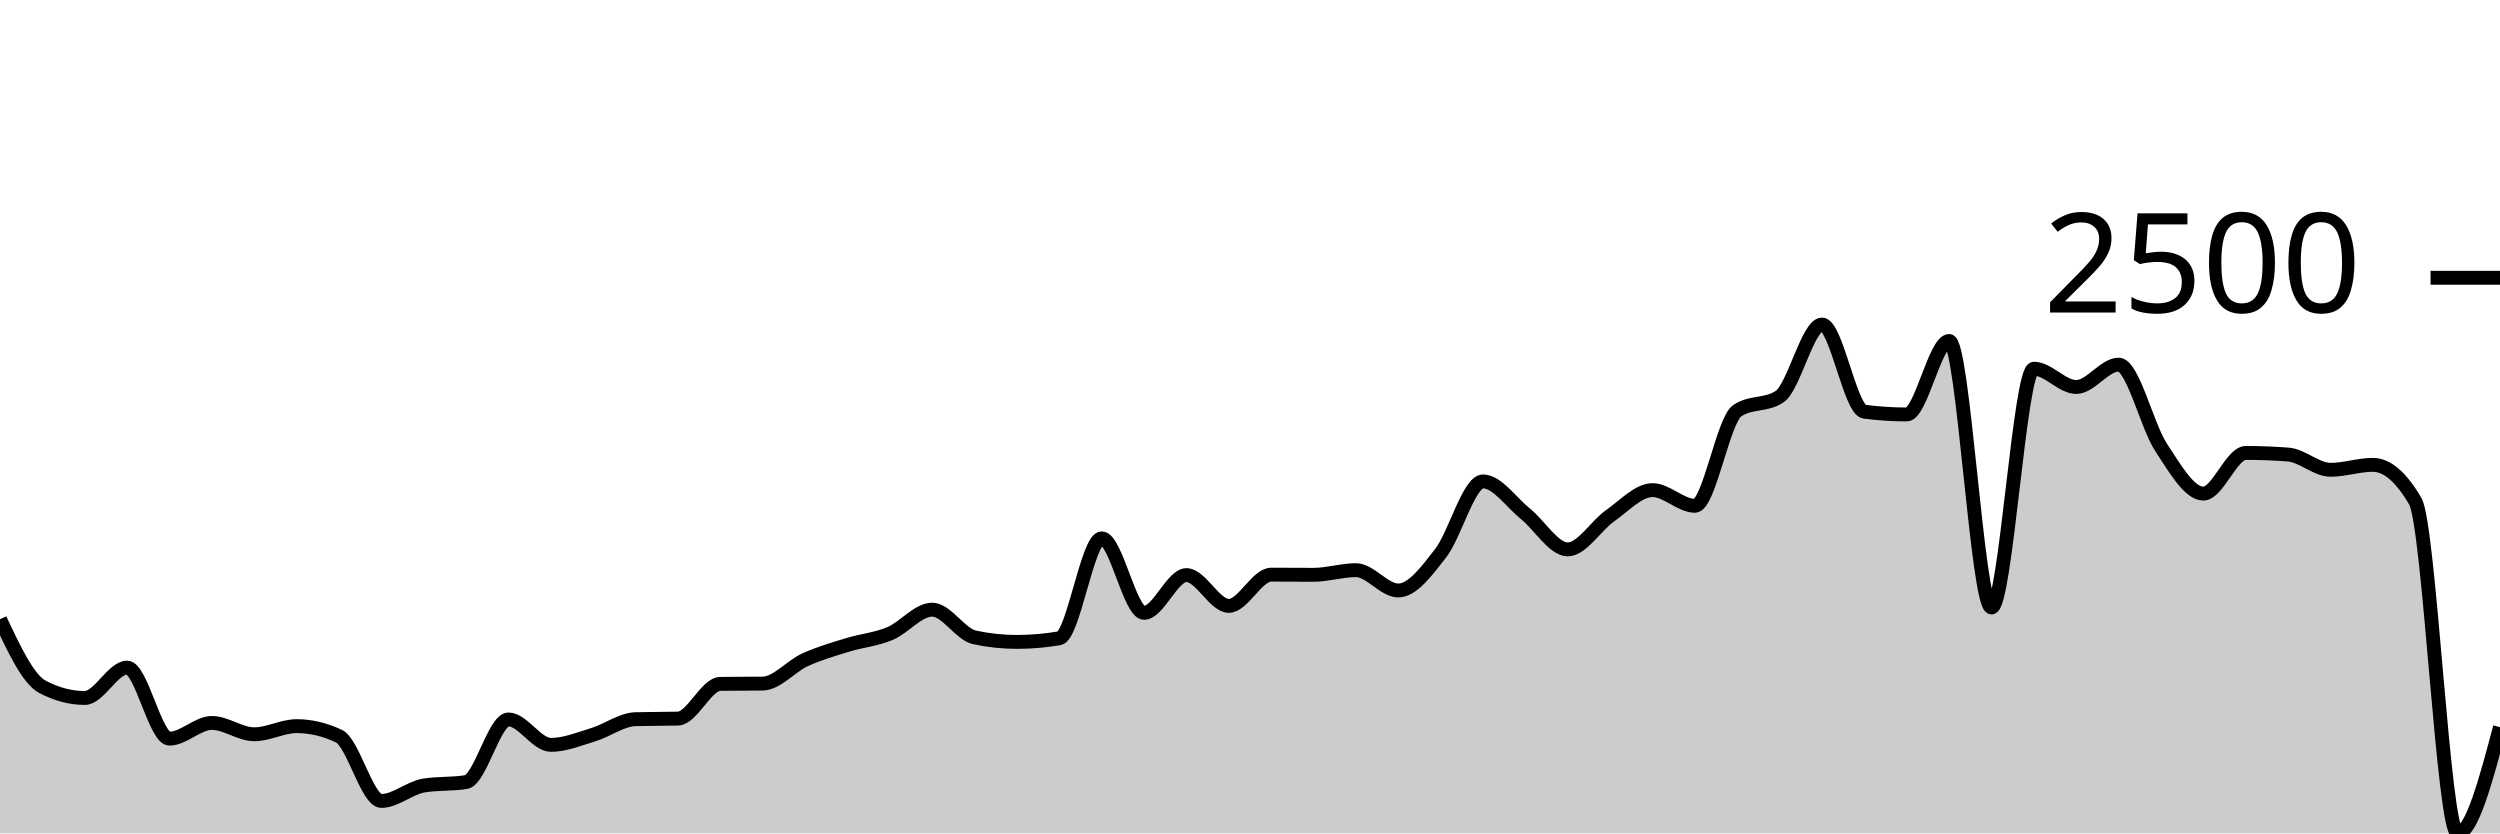
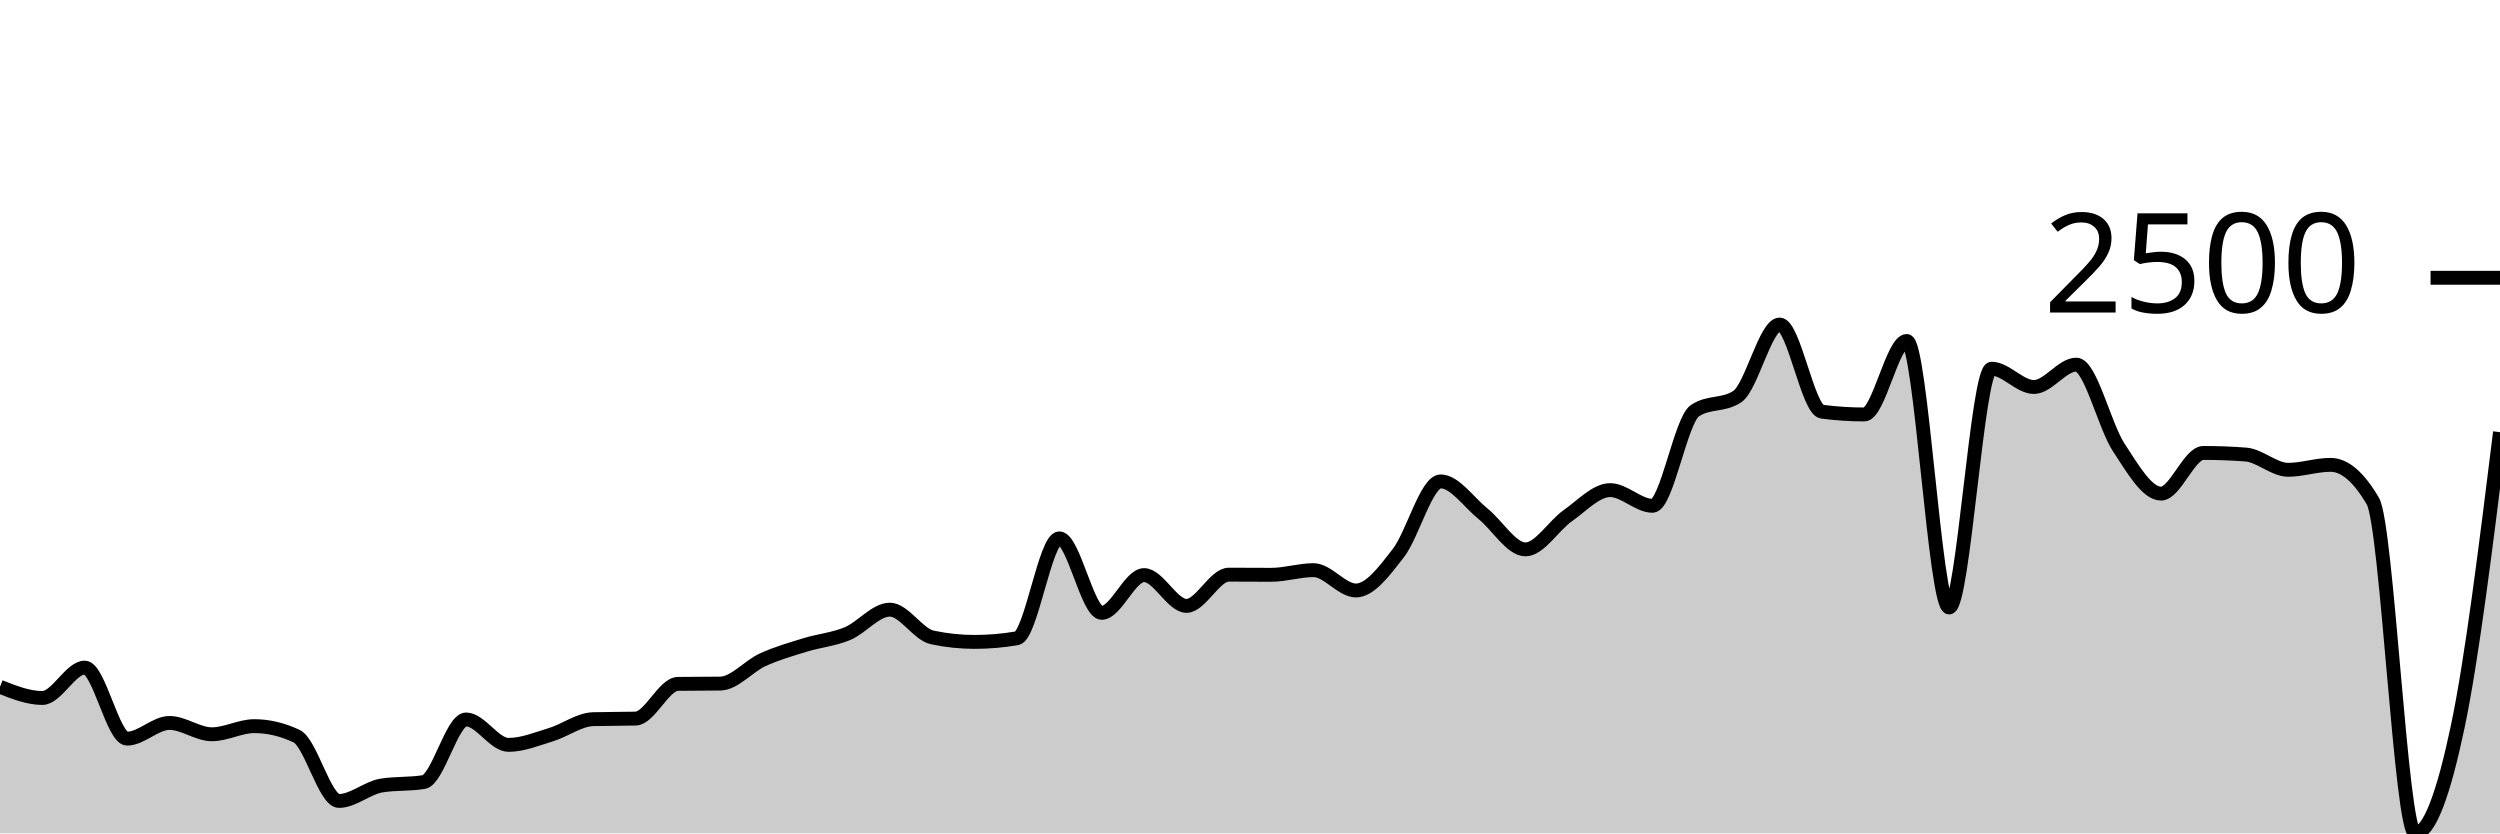
<svg xmlns="http://www.w3.org/2000/svg" viewBox="0 0 180 60">
  <g transform="translate(0,20)">
-     <path class="area" fill="rgba(0, 0, 0, 0.2)" d="M0,24.586C1.017,26.749,2.034,28.912,3.051,29.448C4.068,29.985,5.085,30.254,6.102,30.254C7.119,30.254,8.136,28.068,9.153,28.068C10.169,28.068,11.186,33.182,12.203,33.182C13.22,33.182,14.237,32.052,15.254,32.052C16.271,32.052,17.288,32.868,18.305,32.868C19.322,32.868,20.339,32.282,21.356,32.282C22.373,32.282,23.39,32.523,24.407,33.004C25.424,33.485,26.441,37.668,27.458,37.668C28.475,37.668,29.492,36.727,30.508,36.559C31.525,36.392,32.542,36.476,33.559,36.308C34.576,36.141,35.593,31.801,36.61,31.801C37.627,31.801,38.644,33.631,39.661,33.631C40.678,33.631,41.695,33.208,42.712,32.899C43.729,32.591,44.746,31.808,45.763,31.78C46.78,31.753,47.797,31.766,48.814,31.739C49.831,31.711,50.847,29.253,51.864,29.239C52.881,29.225,53.898,29.232,54.915,29.218C55.932,29.204,56.949,27.967,57.966,27.503C58.983,27.04,60,26.75,61.017,26.437C62.034,26.123,63.051,26.044,64.068,25.621C65.085,25.197,66.102,23.895,67.119,23.895C68.136,23.895,69.153,25.677,70.169,25.893C71.186,26.109,72.203,26.217,73.22,26.217C74.237,26.217,75.254,26.13,76.271,25.956C77.288,25.781,78.305,18.761,79.322,18.761C80.339,18.761,81.356,24.125,82.373,24.125C83.39,24.125,84.407,21.407,85.424,21.407C86.441,21.407,87.458,23.624,88.475,23.624C89.492,23.624,90.508,21.375,91.525,21.375C92.542,21.375,93.559,21.386,94.576,21.386C95.593,21.386,96.61,21.051,97.627,21.051C98.644,21.051,99.661,22.515,100.678,22.515C101.695,22.515,102.712,21.136,103.729,19.827C104.746,18.519,105.763,14.661,106.78,14.661C107.797,14.661,108.814,16.178,109.831,16.993C110.847,17.809,111.864,19.556,112.881,19.556C113.898,19.556,114.915,17.841,115.932,17.129C116.949,16.418,117.966,15.289,118.983,15.289C120,15.289,121.017,16.418,122.034,16.418C123.051,16.418,124.068,10.245,125.085,9.569C126.102,8.892,127.119,9.231,128.136,8.554C129.153,7.878,130.169,3.367,131.186,3.367C132.203,3.367,133.22,9.509,134.237,9.642C135.254,9.774,136.271,9.841,137.288,9.841C138.305,9.841,139.322,4.549,140.339,4.549C141.356,4.549,142.373,23.739,143.39,23.739C144.407,23.739,145.424,6.546,146.441,6.546C147.458,6.546,148.475,7.864,149.492,7.864C150.508,7.864,151.525,6.254,152.542,6.254C153.559,6.254,154.576,10.656,155.593,12.204C156.61,13.752,157.627,15.54,158.644,15.54C159.661,15.54,160.678,12.612,161.695,12.612C162.712,12.612,163.729,12.65,164.746,12.727C165.763,12.803,166.78,13.825,167.797,13.825C168.814,13.825,169.831,13.469,170.847,13.469C171.864,13.469,172.881,14.341,173.898,16.084C174.915,17.827,175.932,40,176.949,40C177.966,40,178.983,36.178,180,32.356L180,40C178.983,40,177.966,40,176.949,40C175.932,40,174.915,40,173.898,40C172.881,40,171.864,40,170.847,40C169.831,40,168.814,40,167.797,40C166.78,40,165.763,40,164.746,40C163.729,40,162.712,40,161.695,40C160.678,40,159.661,40,158.644,40C157.627,40,156.61,40,155.593,40C154.576,40,153.559,40,152.542,40C151.525,40,150.508,40,149.492,40C148.475,40,147.458,40,146.441,40C145.424,40,144.407,40,143.39,40C142.373,40,141.356,40,140.339,40C139.322,40,138.305,40,137.288,40C136.271,40,135.254,40,134.237,40C133.22,40,132.203,40,131.186,40C130.169,40,129.153,40,128.136,40C127.119,40,126.102,40,125.085,40C124.068,40,123.051,40,122.034,40C121.017,40,120,40,118.983,40C117.966,40,116.949,40,115.932,40C114.915,40,113.898,40,112.881,40C111.864,40,110.847,40,109.831,40C108.814,40,107.797,40,106.78,40C105.763,40,104.746,40,103.729,40C102.712,40,101.695,40,100.678,40C99.661,40,98.644,40,97.627,40C96.61,40,95.593,40,94.576,40C93.559,40,92.542,40,91.525,40C90.508,40,89.492,40,88.475,40C87.458,40,86.441,40,85.424,40C84.407,40,83.39,40,82.373,40C81.356,40,80.339,40,79.322,40C78.305,40,77.288,40,76.271,40C75.254,40,74.237,40,73.22,40C72.203,40,71.186,40,70.169,40C69.153,40,68.136,40,67.119,40C66.102,40,65.085,40,64.068,40C63.051,40,62.034,40,61.017,40C60,40,58.983,40,57.966,40C56.949,40,55.932,40,54.915,40C53.898,40,52.881,40,51.864,40C50.847,40,49.831,40,48.814,40C47.797,40,46.78,40,45.763,40C44.746,40,43.729,40,42.712,40C41.695,40,40.678,40,39.661,40C38.644,40,37.627,40,36.61,40C35.593,40,34.576,40,33.559,40C32.542,40,31.525,40,30.508,40C29.492,40,28.475,40,27.458,40C26.441,40,25.424,40,24.407,40C23.39,40,22.373,40,21.356,40C20.339,40,19.322,40,18.305,40C17.288,40,16.271,40,15.254,40C14.237,40,13.22,40,12.203,40C11.186,40,10.169,40,9.153,40C8.136,40,7.119,40,6.102,40C5.085,40,4.068,40,3.051,40C2.034,40,1.017,40,0,40Z" />
-     <path class="line" stroke="black" fill="none" d="M0,24.586C1.017,26.749,2.034,28.912,3.051,29.448C4.068,29.985,5.085,30.254,6.102,30.254C7.119,30.254,8.136,28.068,9.153,28.068C10.169,28.068,11.186,33.182,12.203,33.182C13.22,33.182,14.237,32.052,15.254,32.052C16.271,32.052,17.288,32.868,18.305,32.868C19.322,32.868,20.339,32.282,21.356,32.282C22.373,32.282,23.39,32.523,24.407,33.004C25.424,33.485,26.441,37.668,27.458,37.668C28.475,37.668,29.492,36.727,30.508,36.559C31.525,36.392,32.542,36.476,33.559,36.308C34.576,36.141,35.593,31.801,36.61,31.801C37.627,31.801,38.644,33.631,39.661,33.631C40.678,33.631,41.695,33.208,42.712,32.899C43.729,32.591,44.746,31.808,45.763,31.78C46.78,31.753,47.797,31.766,48.814,31.739C49.831,31.711,50.847,29.253,51.864,29.239C52.881,29.225,53.898,29.232,54.915,29.218C55.932,29.204,56.949,27.967,57.966,27.503C58.983,27.04,60,26.75,61.017,26.437C62.034,26.123,63.051,26.044,64.068,25.621C65.085,25.197,66.102,23.895,67.119,23.895C68.136,23.895,69.153,25.677,70.169,25.893C71.186,26.109,72.203,26.217,73.22,26.217C74.237,26.217,75.254,26.13,76.271,25.956C77.288,25.781,78.305,18.761,79.322,18.761C80.339,18.761,81.356,24.125,82.373,24.125C83.39,24.125,84.407,21.407,85.424,21.407C86.441,21.407,87.458,23.624,88.475,23.624C89.492,23.624,90.508,21.375,91.525,21.375C92.542,21.375,93.559,21.386,94.576,21.386C95.593,21.386,96.61,21.051,97.627,21.051C98.644,21.051,99.661,22.515,100.678,22.515C101.695,22.515,102.712,21.136,103.729,19.827C104.746,18.519,105.763,14.661,106.78,14.661C107.797,14.661,108.814,16.178,109.831,16.993C110.847,17.809,111.864,19.556,112.881,19.556C113.898,19.556,114.915,17.841,115.932,17.129C116.949,16.418,117.966,15.289,118.983,15.289C120,15.289,121.017,16.418,122.034,16.418C123.051,16.418,124.068,10.245,125.085,9.569C126.102,8.892,127.119,9.231,128.136,8.554C129.153,7.878,130.169,3.367,131.186,3.367C132.203,3.367,133.22,9.509,134.237,9.642C135.254,9.774,136.271,9.841,137.288,9.841C138.305,9.841,139.322,4.549,140.339,4.549C141.356,4.549,142.373,23.739,143.39,23.739C144.407,23.739,145.424,6.546,146.441,6.546C147.458,6.546,148.475,7.864,149.492,7.864C150.508,7.864,151.525,6.254,152.542,6.254C153.559,6.254,154.576,10.656,155.593,12.204C156.61,13.752,157.627,15.54,158.644,15.54C159.661,15.54,160.678,12.612,161.695,12.612C162.712,12.612,163.729,12.65,164.746,12.727C165.763,12.803,166.78,13.825,167.797,13.825C168.814,13.825,169.831,13.469,170.847,13.469C171.864,13.469,172.881,14.341,173.898,16.084C174.915,17.827,175.932,40,176.949,40C177.966,40,178.983,36.178,180,32.356" />
+     <path class="area" fill="rgba(0, 0, 0, 0.2)" d="M0,29.448C1.017,29.851,2.034,30.254,3.051,30.254C4.068,30.254,5.085,28.068,6.102,28.068C7.119,28.068,8.136,33.182,9.153,33.182C10.169,33.182,11.186,32.052,12.203,32.052C13.22,32.052,14.237,32.868,15.254,32.868C16.271,32.868,17.288,32.282,18.305,32.282C19.322,32.282,20.339,32.523,21.356,33.004C22.373,33.485,23.39,37.668,24.407,37.668C25.424,37.668,26.441,36.727,27.458,36.559C28.475,36.392,29.492,36.476,30.508,36.308C31.525,36.141,32.542,31.801,33.559,31.801C34.576,31.801,35.593,33.631,36.61,33.631C37.627,33.631,38.644,33.208,39.661,32.899C40.678,32.591,41.695,31.808,42.712,31.78C43.729,31.753,44.746,31.766,45.763,31.739C46.78,31.711,47.797,29.253,48.814,29.239C49.831,29.225,50.847,29.232,51.864,29.218C52.881,29.204,53.898,27.967,54.915,27.503C55.932,27.04,56.949,26.75,57.966,26.437C58.983,26.123,60,26.044,61.017,25.621C62.034,25.197,63.051,23.895,64.068,23.895C65.085,23.895,66.102,25.677,67.119,25.893C68.136,26.109,69.153,26.217,70.169,26.217C71.186,26.217,72.203,26.13,73.22,25.956C74.237,25.781,75.254,18.761,76.271,18.761C77.288,18.761,78.305,24.125,79.322,24.125C80.339,24.125,81.356,21.407,82.373,21.407C83.39,21.407,84.407,23.624,85.424,23.624C86.441,23.624,87.458,21.375,88.475,21.375C89.492,21.375,90.508,21.386,91.525,21.386C92.542,21.386,93.559,21.051,94.576,21.051C95.593,21.051,96.61,22.515,97.627,22.515C98.644,22.515,99.661,21.136,100.678,19.827C101.695,18.519,102.712,14.661,103.729,14.661C104.746,14.661,105.763,16.178,106.78,16.993C107.797,17.809,108.814,19.556,109.831,19.556C110.847,19.556,111.864,17.841,112.881,17.129C113.898,16.418,114.915,15.289,115.932,15.289C116.949,15.289,117.966,16.418,118.983,16.418C120,16.418,121.017,10.245,122.034,9.569C123.051,8.892,124.068,9.231,125.085,8.554C126.102,7.878,127.119,3.367,128.136,3.367C129.153,3.367,130.169,9.509,131.186,9.642C132.203,9.774,133.22,9.841,134.237,9.841C135.254,9.841,136.271,4.549,137.288,4.549C138.305,4.549,139.322,23.739,140.339,23.739C141.356,23.739,142.373,6.546,143.39,6.546C144.407,6.546,145.424,7.864,146.441,7.864C147.458,7.864,148.475,6.254,149.492,6.254C150.508,6.254,151.525,10.656,152.542,12.204C153.559,13.752,154.576,15.54,155.593,15.54C156.61,15.54,157.627,12.612,158.644,12.612C159.661,12.612,160.678,12.65,161.695,12.727C162.712,12.803,163.729,13.825,164.746,13.825C165.763,13.825,166.78,13.469,167.797,13.469C168.814,13.469,169.831,14.341,170.847,16.084C171.864,17.827,172.881,40,173.898,40C174.915,40,175.932,37.169,176.949,32.356C177.966,27.542,178.983,19.329,180,11.116L180,40C178.983,40,177.966,40,176.949,40C175.932,40,174.915,40,173.898,40C172.881,40,171.864,40,170.847,40C169.831,40,168.814,40,167.797,40C166.78,40,165.763,40,164.746,40C163.729,40,162.712,40,161.695,40C160.678,40,159.661,40,158.644,40C157.627,40,156.61,40,155.593,40C154.576,40,153.559,40,152.542,40C151.525,40,150.508,40,149.492,40C148.475,40,147.458,40,146.441,40C145.424,40,144.407,40,143.39,40C142.373,40,141.356,40,140.339,40C139.322,40,138.305,40,137.288,40C136.271,40,135.254,40,134.237,40C133.22,40,132.203,40,131.186,40C130.169,40,129.153,40,128.136,40C127.119,40,126.102,40,125.085,40C124.068,40,123.051,40,122.034,40C121.017,40,120,40,118.983,40C117.966,40,116.949,40,115.932,40C114.915,40,113.898,40,112.881,40C111.864,40,110.847,40,109.831,40C108.814,40,107.797,40,106.78,40C105.763,40,104.746,40,103.729,40C102.712,40,101.695,40,100.678,40C99.661,40,98.644,40,97.627,40C96.61,40,95.593,40,94.576,40C93.559,40,92.542,40,91.525,40C90.508,40,89.492,40,88.475,40C87.458,40,86.441,40,85.424,40C84.407,40,83.39,40,82.373,40C81.356,40,80.339,40,79.322,40C78.305,40,77.288,40,76.271,40C75.254,40,74.237,40,73.22,40C72.203,40,71.186,40,70.169,40C69.153,40,68.136,40,67.119,40C66.102,40,65.085,40,64.068,40C63.051,40,62.034,40,61.017,40C60,40,58.983,40,57.966,40C56.949,40,55.932,40,54.915,40C53.898,40,52.881,40,51.864,40C50.847,40,49.831,40,48.814,40C47.797,40,46.78,40,45.763,40C44.746,40,43.729,40,42.712,40C41.695,40,40.678,40,39.661,40C38.644,40,37.627,40,36.61,40C35.593,40,34.576,40,33.559,40C32.542,40,31.525,40,30.508,40C29.492,40,28.475,40,27.458,40C26.441,40,25.424,40,24.407,40C23.39,40,22.373,40,21.356,40C20.339,40,19.322,40,18.305,40C17.288,40,16.271,40,15.254,40C14.237,40,13.22,40,12.203,40C11.186,40,10.169,40,9.153,40C8.136,40,7.119,40,6.102,40C5.085,40,4.068,40,3.051,40C2.034,40,1.017,40,0,40Z" />
+     <path class="line" stroke="black" fill="none" d="M0,29.448C1.017,29.851,2.034,30.254,3.051,30.254C4.068,30.254,5.085,28.068,6.102,28.068C7.119,28.068,8.136,33.182,9.153,33.182C10.169,33.182,11.186,32.052,12.203,32.052C13.22,32.052,14.237,32.868,15.254,32.868C16.271,32.868,17.288,32.282,18.305,32.282C19.322,32.282,20.339,32.523,21.356,33.004C22.373,33.485,23.39,37.668,24.407,37.668C25.424,37.668,26.441,36.727,27.458,36.559C28.475,36.392,29.492,36.476,30.508,36.308C31.525,36.141,32.542,31.801,33.559,31.801C34.576,31.801,35.593,33.631,36.61,33.631C37.627,33.631,38.644,33.208,39.661,32.899C40.678,32.591,41.695,31.808,42.712,31.78C43.729,31.753,44.746,31.766,45.763,31.739C46.78,31.711,47.797,29.253,48.814,29.239C49.831,29.225,50.847,29.232,51.864,29.218C52.881,29.204,53.898,27.967,54.915,27.503C55.932,27.04,56.949,26.75,57.966,26.437C58.983,26.123,60,26.044,61.017,25.621C62.034,25.197,63.051,23.895,64.068,23.895C65.085,23.895,66.102,25.677,67.119,25.893C68.136,26.109,69.153,26.217,70.169,26.217C71.186,26.217,72.203,26.13,73.22,25.956C74.237,25.781,75.254,18.761,76.271,18.761C77.288,18.761,78.305,24.125,79.322,24.125C80.339,24.125,81.356,21.407,82.373,21.407C83.39,21.407,84.407,23.624,85.424,23.624C86.441,23.624,87.458,21.375,88.475,21.375C89.492,21.375,90.508,21.386,91.525,21.386C92.542,21.386,93.559,21.051,94.576,21.051C95.593,21.051,96.61,22.515,97.627,22.515C98.644,22.515,99.661,21.136,100.678,19.827C101.695,18.519,102.712,14.661,103.729,14.661C104.746,14.661,105.763,16.178,106.78,16.993C107.797,17.809,108.814,19.556,109.831,19.556C110.847,19.556,111.864,17.841,112.881,17.129C113.898,16.418,114.915,15.289,115.932,15.289C116.949,15.289,117.966,16.418,118.983,16.418C120,16.418,121.017,10.245,122.034,9.569C123.051,8.892,124.068,9.231,125.085,8.554C126.102,7.878,127.119,3.367,128.136,3.367C129.153,3.367,130.169,9.509,131.186,9.642C132.203,9.774,133.22,9.841,134.237,9.841C135.254,9.841,136.271,4.549,137.288,4.549C138.305,4.549,139.322,23.739,140.339,23.739C141.356,23.739,142.373,6.546,143.39,6.546C144.407,6.546,145.424,7.864,146.441,7.864C147.458,7.864,148.475,6.254,149.492,6.254C150.508,6.254,151.525,10.656,152.542,12.204C153.559,13.752,154.576,15.54,155.593,15.54C156.61,15.54,157.627,12.612,158.644,12.612C159.661,12.612,160.678,12.65,161.695,12.727C162.712,12.803,163.729,13.825,164.746,13.825C165.763,13.825,166.78,13.469,167.797,13.469C168.814,13.469,169.831,14.341,170.847,16.084C171.864,17.827,172.881,40,173.898,40C174.915,40,175.932,37.169,176.949,32.356C177.966,27.542,178.983,19.329,180,11.116" />
    <path class="axis-ceiling" stroke-width="1" stroke="black" fill="none" d="M175,0L180,0" />
    <text class="axis-ceiling-label" font-family="sans-serif" text-anchor="end" font-size="10px" x="170" y="2.5">2500</text>
  </g>
</svg>
